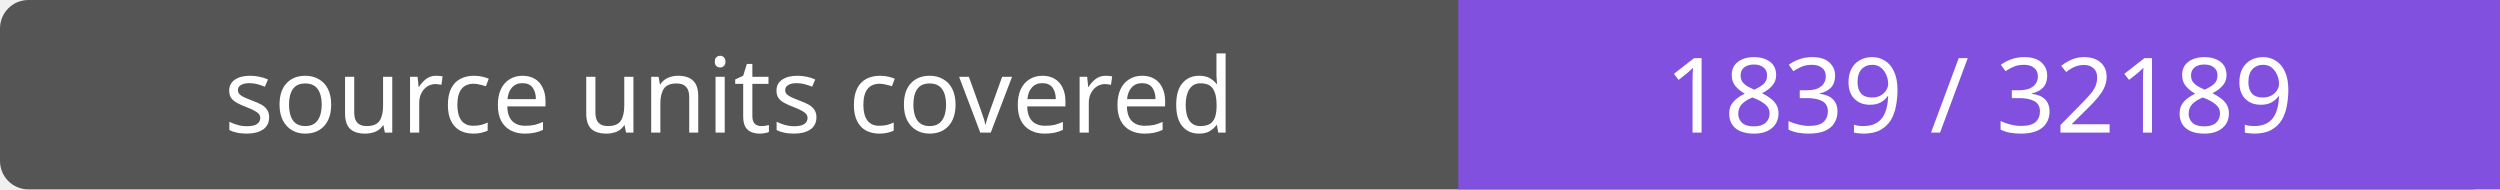
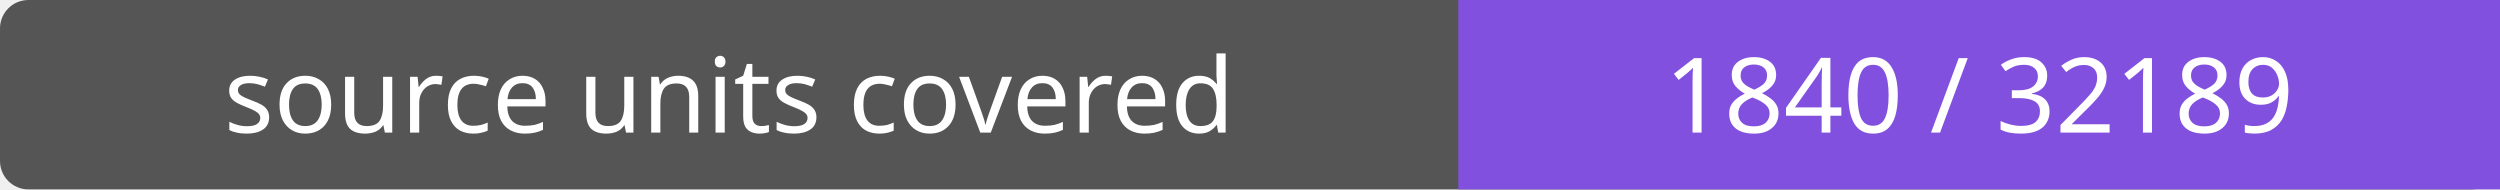
- <svg xmlns="http://www.w3.org/2000/svg" width="264" height="20" role="img" aria-label="source units covered: 1839 / 32189">
+ <svg xmlns="http://www.w3.org/2000/svg" width="264" height="20" role="img" aria-label="source units covered: 1840 / 32189">
  <rect width="264" height="20" rx="3" fill="#555" />
  <path fill="#8250df" d="M154 0h110v20H154z" />
  <g fill="#fff" text-anchor="middle" font-family="Verdana,sans-serif" font-size="11">
    <text x="77.0" y="14">source units covered</text>
-     <text x="209.0" y="14">1839 / 32189</text>
+     <text x="209.0" y="14">1840 / 32189</text>
  </g>
</svg>
